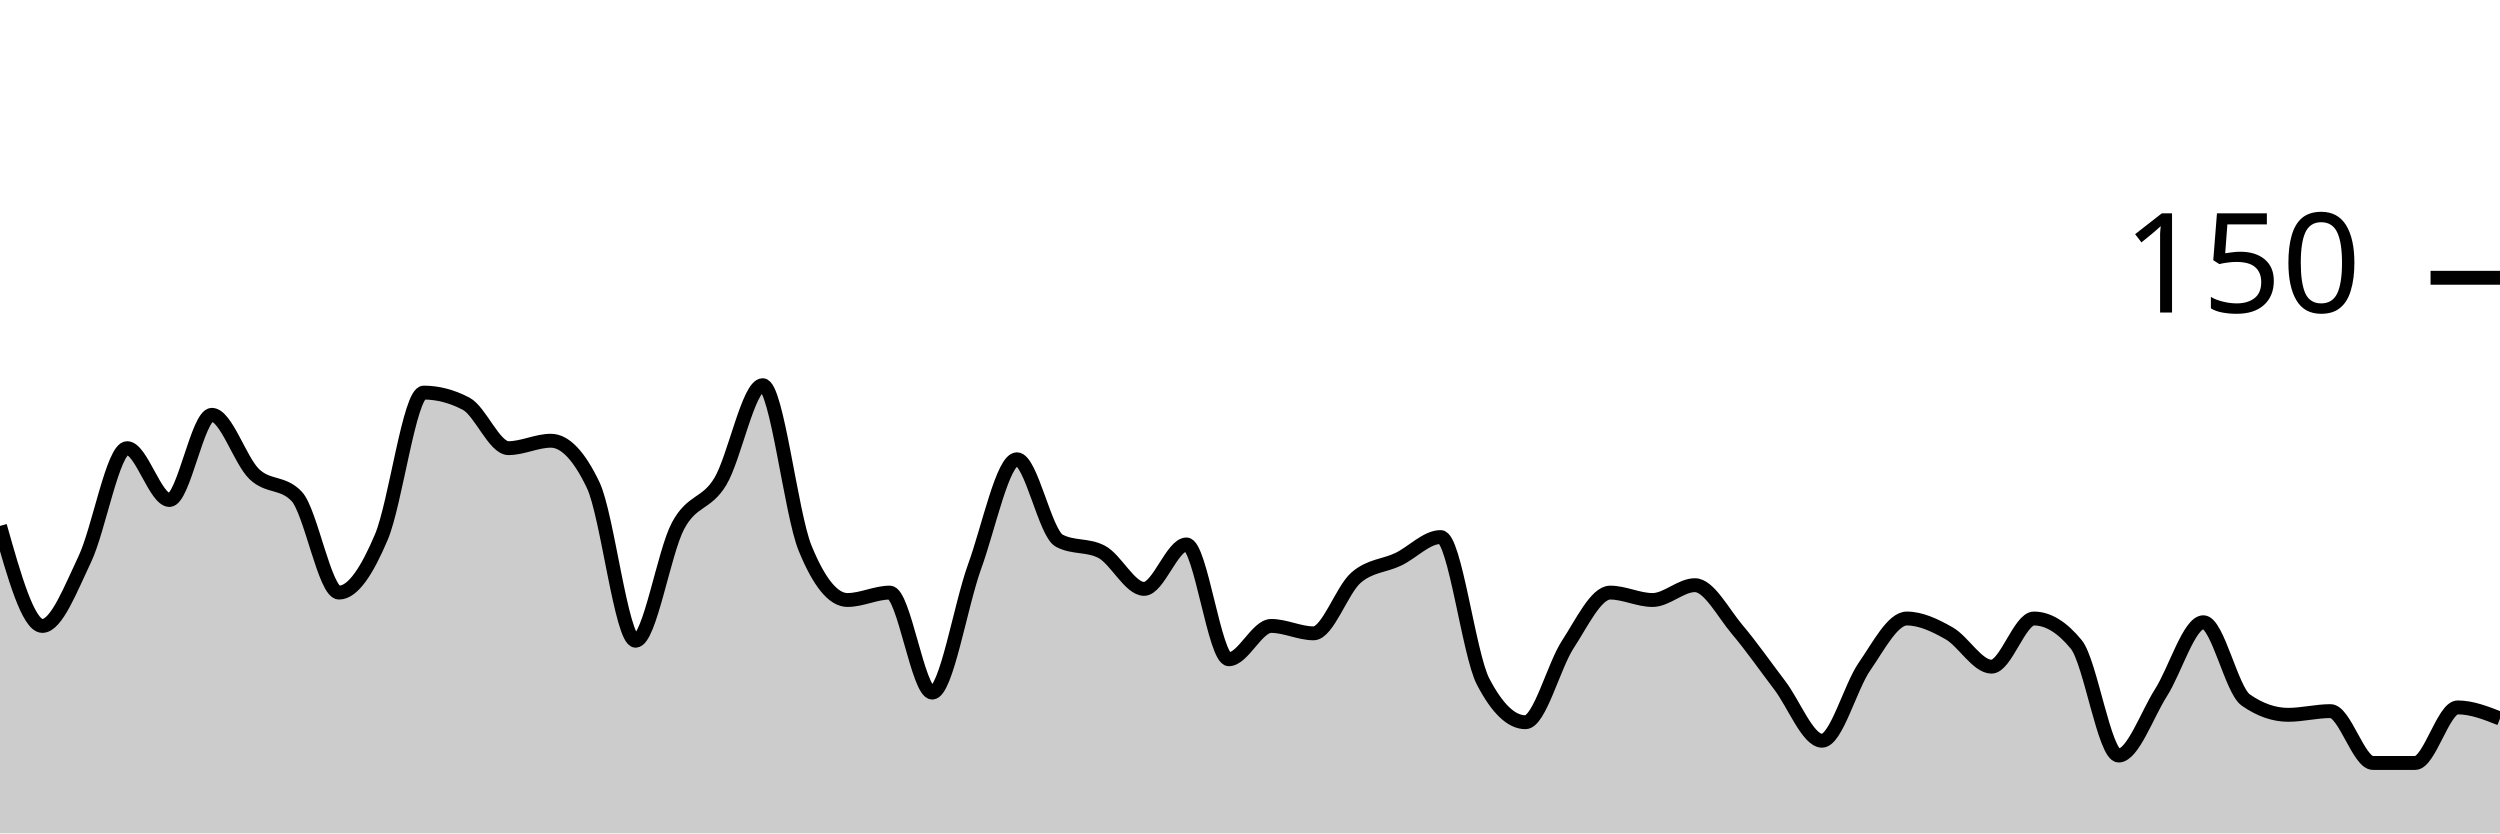
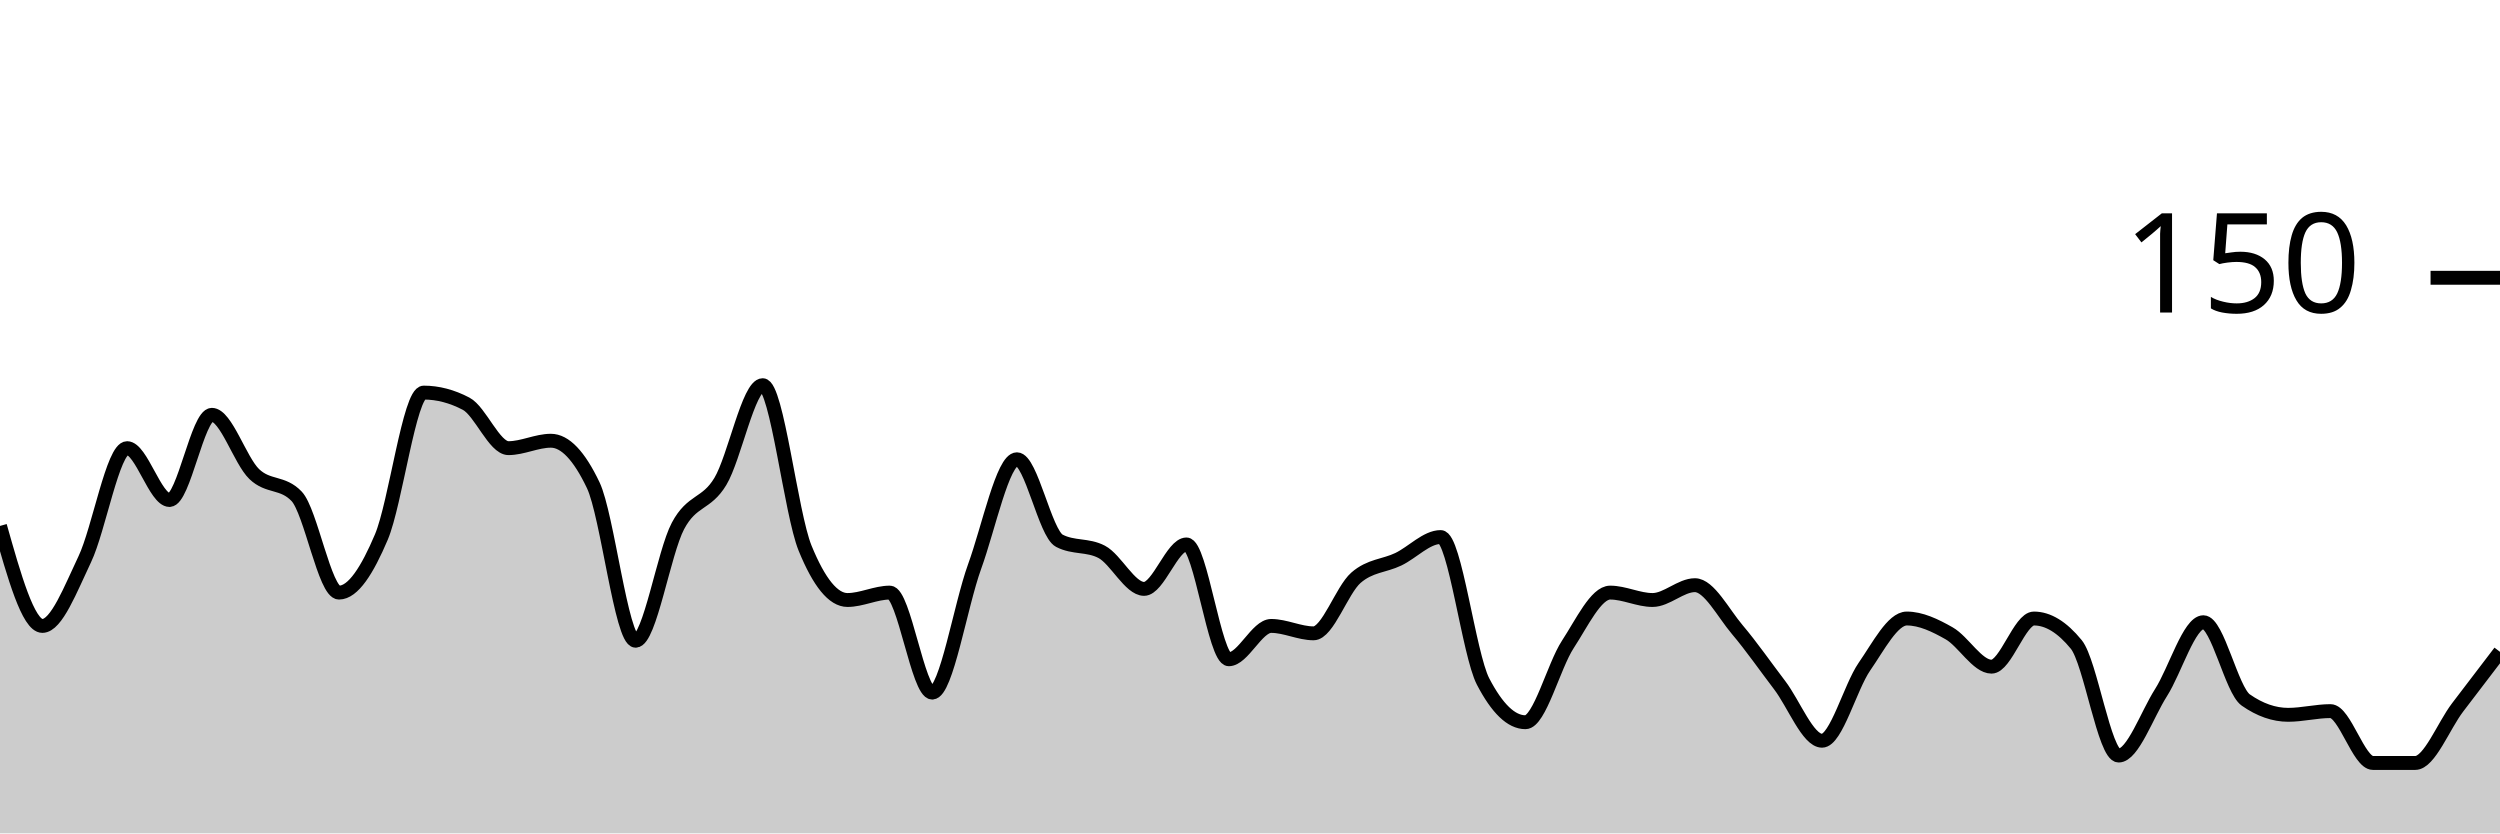
<svg xmlns="http://www.w3.org/2000/svg" viewBox="0 0 180 60">
  <g transform="translate(0,20)">
-     <path class="area" fill="rgba(0, 0, 0, 0.2)" d="M0,17.867C1.017,21.467,2.034,25.067,3.051,25.067C4.068,25.067,5.085,22.4,6.102,20.267C7.119,18.133,8.136,12.267,9.153,12.267C10.169,12.267,11.186,16,12.203,16C13.22,16,14.237,9.867,15.254,9.867C16.271,9.867,17.288,13.156,18.305,14.133C19.322,15.111,20.339,14.667,21.356,15.733C22.373,16.8,23.39,22.667,24.407,22.667C25.424,22.667,26.441,21.067,27.458,18.667C28.475,16.267,29.492,8.267,30.508,8.267C31.525,8.267,32.542,8.533,33.559,9.067C34.576,9.6,35.593,12.267,36.61,12.267C37.627,12.267,38.644,11.733,39.661,11.733C40.678,11.733,41.695,12.8,42.712,14.933C43.729,17.067,44.746,26.133,45.763,26.133C46.78,26.133,47.797,19.778,48.814,17.867C49.831,15.956,50.847,16.356,51.864,14.667C52.881,12.978,53.898,7.733,54.915,7.733C55.932,7.733,56.949,16.978,57.966,19.467C58.983,21.956,60,23.2,61.017,23.2C62.034,23.2,63.051,22.667,64.068,22.667C65.085,22.667,66.102,29.867,67.119,29.867C68.136,29.867,69.153,23.6,70.169,20.8C71.186,18,72.203,13.067,73.22,13.067C74.237,13.067,75.254,18.4,76.271,18.933C77.288,19.467,78.305,19.2,79.322,19.733C80.339,20.267,81.356,22.4,82.373,22.4C83.39,22.4,84.407,19.2,85.424,19.2C86.441,19.2,87.458,27.467,88.475,27.467C89.492,27.467,90.508,25.067,91.525,25.067C92.542,25.067,93.559,25.6,94.576,25.6C95.593,25.6,96.61,22.489,97.627,21.6C98.644,20.711,99.661,20.756,100.678,20.267C101.695,19.778,102.712,18.667,103.729,18.667C104.746,18.667,105.763,27.111,106.78,29.067C107.797,31.022,108.814,32,109.831,32C110.847,32,111.864,27.956,112.881,26.4C113.898,24.844,114.915,22.667,115.932,22.667C116.949,22.667,117.966,23.2,118.983,23.2C120,23.2,121.017,22.133,122.034,22.133C123.051,22.133,124.068,24.133,125.085,25.333C126.102,26.533,127.119,28,128.136,29.333C129.153,30.667,130.169,33.333,131.186,33.333C132.203,33.333,133.22,29.467,134.237,28C135.254,26.533,136.271,24.533,137.288,24.533C138.305,24.533,139.322,25.022,140.339,25.6C141.356,26.178,142.373,28,143.39,28C144.407,28,145.424,24.533,146.441,24.533C147.458,24.533,148.475,25.156,149.492,26.4C150.508,27.644,151.525,34.4,152.542,34.4C153.559,34.4,154.576,31.467,155.593,29.867C156.61,28.267,157.627,24.8,158.644,24.8C159.661,24.8,160.678,29.689,161.695,30.4C162.712,31.111,163.729,31.467,164.746,31.467C165.763,31.467,166.78,31.2,167.797,31.2C168.814,31.2,169.831,34.933,170.847,34.933C171.864,34.933,172.881,34.933,173.898,34.933C174.915,34.933,175.932,30.933,176.949,30.933C177.966,30.933,178.983,31.333,180,31.733L180,40C178.983,40,177.966,40,176.949,40C175.932,40,174.915,40,173.898,40C172.881,40,171.864,40,170.847,40C169.831,40,168.814,40,167.797,40C166.78,40,165.763,40,164.746,40C163.729,40,162.712,40,161.695,40C160.678,40,159.661,40,158.644,40C157.627,40,156.61,40,155.593,40C154.576,40,153.559,40,152.542,40C151.525,40,150.508,40,149.492,40C148.475,40,147.458,40,146.441,40C145.424,40,144.407,40,143.39,40C142.373,40,141.356,40,140.339,40C139.322,40,138.305,40,137.288,40C136.271,40,135.254,40,134.237,40C133.22,40,132.203,40,131.186,40C130.169,40,129.153,40,128.136,40C127.119,40,126.102,40,125.085,40C124.068,40,123.051,40,122.034,40C121.017,40,120,40,118.983,40C117.966,40,116.949,40,115.932,40C114.915,40,113.898,40,112.881,40C111.864,40,110.847,40,109.831,40C108.814,40,107.797,40,106.78,40C105.763,40,104.746,40,103.729,40C102.712,40,101.695,40,100.678,40C99.661,40,98.644,40,97.627,40C96.61,40,95.593,40,94.576,40C93.559,40,92.542,40,91.525,40C90.508,40,89.492,40,88.475,40C87.458,40,86.441,40,85.424,40C84.407,40,83.39,40,82.373,40C81.356,40,80.339,40,79.322,40C78.305,40,77.288,40,76.271,40C75.254,40,74.237,40,73.22,40C72.203,40,71.186,40,70.169,40C69.153,40,68.136,40,67.119,40C66.102,40,65.085,40,64.068,40C63.051,40,62.034,40,61.017,40C60,40,58.983,40,57.966,40C56.949,40,55.932,40,54.915,40C53.898,40,52.881,40,51.864,40C50.847,40,49.831,40,48.814,40C47.797,40,46.78,40,45.763,40C44.746,40,43.729,40,42.712,40C41.695,40,40.678,40,39.661,40C38.644,40,37.627,40,36.61,40C35.593,40,34.576,40,33.559,40C32.542,40,31.525,40,30.508,40C29.492,40,28.475,40,27.458,40C26.441,40,25.424,40,24.407,40C23.39,40,22.373,40,21.356,40C20.339,40,19.322,40,18.305,40C17.288,40,16.271,40,15.254,40C14.237,40,13.22,40,12.203,40C11.186,40,10.169,40,9.153,40C8.136,40,7.119,40,6.102,40C5.085,40,4.068,40,3.051,40C2.034,40,1.017,40,0,40Z" />
-     <path class="line" stroke="black" fill="none" d="M0,17.867C1.017,21.467,2.034,25.067,3.051,25.067C4.068,25.067,5.085,22.4,6.102,20.267C7.119,18.133,8.136,12.267,9.153,12.267C10.169,12.267,11.186,16,12.203,16C13.22,16,14.237,9.867,15.254,9.867C16.271,9.867,17.288,13.156,18.305,14.133C19.322,15.111,20.339,14.667,21.356,15.733C22.373,16.8,23.39,22.667,24.407,22.667C25.424,22.667,26.441,21.067,27.458,18.667C28.475,16.267,29.492,8.267,30.508,8.267C31.525,8.267,32.542,8.533,33.559,9.067C34.576,9.6,35.593,12.267,36.61,12.267C37.627,12.267,38.644,11.733,39.661,11.733C40.678,11.733,41.695,12.8,42.712,14.933C43.729,17.067,44.746,26.133,45.763,26.133C46.78,26.133,47.797,19.778,48.814,17.867C49.831,15.956,50.847,16.356,51.864,14.667C52.881,12.978,53.898,7.733,54.915,7.733C55.932,7.733,56.949,16.978,57.966,19.467C58.983,21.956,60,23.2,61.017,23.2C62.034,23.2,63.051,22.667,64.068,22.667C65.085,22.667,66.102,29.867,67.119,29.867C68.136,29.867,69.153,23.6,70.169,20.8C71.186,18,72.203,13.067,73.22,13.067C74.237,13.067,75.254,18.4,76.271,18.933C77.288,19.467,78.305,19.2,79.322,19.733C80.339,20.267,81.356,22.4,82.373,22.4C83.39,22.4,84.407,19.2,85.424,19.2C86.441,19.2,87.458,27.467,88.475,27.467C89.492,27.467,90.508,25.067,91.525,25.067C92.542,25.067,93.559,25.6,94.576,25.6C95.593,25.6,96.61,22.489,97.627,21.6C98.644,20.711,99.661,20.756,100.678,20.267C101.695,19.778,102.712,18.667,103.729,18.667C104.746,18.667,105.763,27.111,106.78,29.067C107.797,31.022,108.814,32,109.831,32C110.847,32,111.864,27.956,112.881,26.4C113.898,24.844,114.915,22.667,115.932,22.667C116.949,22.667,117.966,23.2,118.983,23.2C120,23.2,121.017,22.133,122.034,22.133C123.051,22.133,124.068,24.133,125.085,25.333C126.102,26.533,127.119,28,128.136,29.333C129.153,30.667,130.169,33.333,131.186,33.333C132.203,33.333,133.22,29.467,134.237,28C135.254,26.533,136.271,24.533,137.288,24.533C138.305,24.533,139.322,25.022,140.339,25.6C141.356,26.178,142.373,28,143.39,28C144.407,28,145.424,24.533,146.441,24.533C147.458,24.533,148.475,25.156,149.492,26.4C150.508,27.644,151.525,34.4,152.542,34.4C153.559,34.4,154.576,31.467,155.593,29.867C156.61,28.267,157.627,24.8,158.644,24.8C159.661,24.8,160.678,29.689,161.695,30.4C162.712,31.111,163.729,31.467,164.746,31.467C165.763,31.467,166.78,31.2,167.797,31.2C168.814,31.2,169.831,34.933,170.847,34.933C171.864,34.933,172.881,34.933,173.898,34.933C174.915,34.933,175.932,30.933,176.949,30.933C177.966,30.933,178.983,31.333,180,31.733" />
+     <path class="area" fill="rgba(0, 0, 0, 0.2)" d="M0,17.867C1.017,21.467,2.034,25.067,3.051,25.067C4.068,25.067,5.085,22.4,6.102,20.267C7.119,18.133,8.136,12.267,9.153,12.267C10.169,12.267,11.186,16,12.203,16C13.22,16,14.237,9.867,15.254,9.867C16.271,9.867,17.288,13.156,18.305,14.133C19.322,15.111,20.339,14.667,21.356,15.733C22.373,16.8,23.39,22.667,24.407,22.667C25.424,22.667,26.441,21.067,27.458,18.667C28.475,16.267,29.492,8.267,30.508,8.267C31.525,8.267,32.542,8.533,33.559,9.067C34.576,9.6,35.593,12.267,36.61,12.267C37.627,12.267,38.644,11.733,39.661,11.733C40.678,11.733,41.695,12.8,42.712,14.933C43.729,17.067,44.746,26.133,45.763,26.133C46.78,26.133,47.797,19.778,48.814,17.867C49.831,15.956,50.847,16.356,51.864,14.667C52.881,12.978,53.898,7.733,54.915,7.733C55.932,7.733,56.949,16.978,57.966,19.467C58.983,21.956,60,23.2,61.017,23.2C62.034,23.2,63.051,22.667,64.068,22.667C65.085,22.667,66.102,29.867,67.119,29.867C68.136,29.867,69.153,23.6,70.169,20.8C71.186,18,72.203,13.067,73.22,13.067C74.237,13.067,75.254,18.4,76.271,18.933C77.288,19.467,78.305,19.2,79.322,19.733C80.339,20.267,81.356,22.4,82.373,22.4C83.39,22.4,84.407,19.2,85.424,19.2C86.441,19.2,87.458,27.467,88.475,27.467C89.492,27.467,90.508,25.067,91.525,25.067C92.542,25.067,93.559,25.6,94.576,25.6C95.593,25.6,96.61,22.489,97.627,21.6C98.644,20.711,99.661,20.756,100.678,20.267C101.695,19.778,102.712,18.667,103.729,18.667C104.746,18.667,105.763,27.111,106.78,29.067C107.797,31.022,108.814,32,109.831,32C110.847,32,111.864,27.956,112.881,26.4C113.898,24.844,114.915,22.667,115.932,22.667C116.949,22.667,117.966,23.2,118.983,23.2C120,23.2,121.017,22.133,122.034,22.133C123.051,22.133,124.068,24.133,125.085,25.333C126.102,26.533,127.119,28,128.136,29.333C129.153,30.667,130.169,33.333,131.186,33.333C132.203,33.333,133.22,29.467,134.237,28C135.254,26.533,136.271,24.533,137.288,24.533C138.305,24.533,139.322,25.022,140.339,25.6C141.356,26.178,142.373,28,143.39,28C144.407,28,145.424,24.533,146.441,24.533C147.458,24.533,148.475,25.156,149.492,26.4C150.508,27.644,151.525,34.4,152.542,34.4C153.559,34.4,154.576,31.467,155.593,29.867C156.61,28.267,157.627,24.8,158.644,24.8C159.661,24.8,160.678,29.689,161.695,30.4C162.712,31.111,163.729,31.467,164.746,31.467C165.763,31.467,166.78,31.2,167.797,31.2C168.814,31.2,169.831,34.933,170.847,34.933C171.864,34.933,172.881,34.933,173.898,34.933C174.915,34.933,175.932,32.267,176.949,30.933C177.966,29.6,178.983,28.267,180,26.933L180,40C178.983,40,177.966,40,176.949,40C175.932,40,174.915,40,173.898,40C172.881,40,171.864,40,170.847,40C169.831,40,168.814,40,167.797,40C166.78,40,165.763,40,164.746,40C163.729,40,162.712,40,161.695,40C160.678,40,159.661,40,158.644,40C157.627,40,156.61,40,155.593,40C154.576,40,153.559,40,152.542,40C151.525,40,150.508,40,149.492,40C148.475,40,147.458,40,146.441,40C145.424,40,144.407,40,143.39,40C142.373,40,141.356,40,140.339,40C139.322,40,138.305,40,137.288,40C136.271,40,135.254,40,134.237,40C133.22,40,132.203,40,131.186,40C130.169,40,129.153,40,128.136,40C127.119,40,126.102,40,125.085,40C124.068,40,123.051,40,122.034,40C121.017,40,120,40,118.983,40C117.966,40,116.949,40,115.932,40C114.915,40,113.898,40,112.881,40C111.864,40,110.847,40,109.831,40C108.814,40,107.797,40,106.78,40C105.763,40,104.746,40,103.729,40C102.712,40,101.695,40,100.678,40C99.661,40,98.644,40,97.627,40C96.61,40,95.593,40,94.576,40C93.559,40,92.542,40,91.525,40C90.508,40,89.492,40,88.475,40C87.458,40,86.441,40,85.424,40C84.407,40,83.39,40,82.373,40C81.356,40,80.339,40,79.322,40C78.305,40,77.288,40,76.271,40C75.254,40,74.237,40,73.22,40C72.203,40,71.186,40,70.169,40C69.153,40,68.136,40,67.119,40C66.102,40,65.085,40,64.068,40C63.051,40,62.034,40,61.017,40C60,40,58.983,40,57.966,40C56.949,40,55.932,40,54.915,40C53.898,40,52.881,40,51.864,40C50.847,40,49.831,40,48.814,40C47.797,40,46.78,40,45.763,40C44.746,40,43.729,40,42.712,40C41.695,40,40.678,40,39.661,40C38.644,40,37.627,40,36.61,40C35.593,40,34.576,40,33.559,40C32.542,40,31.525,40,30.508,40C29.492,40,28.475,40,27.458,40C26.441,40,25.424,40,24.407,40C23.39,40,22.373,40,21.356,40C20.339,40,19.322,40,18.305,40C17.288,40,16.271,40,15.254,40C14.237,40,13.22,40,12.203,40C11.186,40,10.169,40,9.153,40C8.136,40,7.119,40,6.102,40C5.085,40,4.068,40,3.051,40C2.034,40,1.017,40,0,40Z" />
+     <path class="line" stroke="black" fill="none" d="M0,17.867C1.017,21.467,2.034,25.067,3.051,25.067C4.068,25.067,5.085,22.4,6.102,20.267C7.119,18.133,8.136,12.267,9.153,12.267C10.169,12.267,11.186,16,12.203,16C13.22,16,14.237,9.867,15.254,9.867C16.271,9.867,17.288,13.156,18.305,14.133C19.322,15.111,20.339,14.667,21.356,15.733C22.373,16.8,23.39,22.667,24.407,22.667C25.424,22.667,26.441,21.067,27.458,18.667C28.475,16.267,29.492,8.267,30.508,8.267C31.525,8.267,32.542,8.533,33.559,9.067C34.576,9.6,35.593,12.267,36.61,12.267C37.627,12.267,38.644,11.733,39.661,11.733C40.678,11.733,41.695,12.8,42.712,14.933C43.729,17.067,44.746,26.133,45.763,26.133C46.78,26.133,47.797,19.778,48.814,17.867C49.831,15.956,50.847,16.356,51.864,14.667C52.881,12.978,53.898,7.733,54.915,7.733C55.932,7.733,56.949,16.978,57.966,19.467C58.983,21.956,60,23.2,61.017,23.2C62.034,23.2,63.051,22.667,64.068,22.667C65.085,22.667,66.102,29.867,67.119,29.867C68.136,29.867,69.153,23.6,70.169,20.8C71.186,18,72.203,13.067,73.22,13.067C74.237,13.067,75.254,18.4,76.271,18.933C77.288,19.467,78.305,19.2,79.322,19.733C80.339,20.267,81.356,22.4,82.373,22.4C83.39,22.4,84.407,19.2,85.424,19.2C86.441,19.2,87.458,27.467,88.475,27.467C89.492,27.467,90.508,25.067,91.525,25.067C92.542,25.067,93.559,25.6,94.576,25.6C95.593,25.6,96.61,22.489,97.627,21.6C98.644,20.711,99.661,20.756,100.678,20.267C101.695,19.778,102.712,18.667,103.729,18.667C104.746,18.667,105.763,27.111,106.78,29.067C107.797,31.022,108.814,32,109.831,32C110.847,32,111.864,27.956,112.881,26.4C113.898,24.844,114.915,22.667,115.932,22.667C116.949,22.667,117.966,23.2,118.983,23.2C120,23.2,121.017,22.133,122.034,22.133C123.051,22.133,124.068,24.133,125.085,25.333C126.102,26.533,127.119,28,128.136,29.333C129.153,30.667,130.169,33.333,131.186,33.333C132.203,33.333,133.22,29.467,134.237,28C135.254,26.533,136.271,24.533,137.288,24.533C138.305,24.533,139.322,25.022,140.339,25.6C141.356,26.178,142.373,28,143.39,28C144.407,28,145.424,24.533,146.441,24.533C147.458,24.533,148.475,25.156,149.492,26.4C150.508,27.644,151.525,34.4,152.542,34.4C153.559,34.4,154.576,31.467,155.593,29.867C156.61,28.267,157.627,24.8,158.644,24.8C159.661,24.8,160.678,29.689,161.695,30.4C162.712,31.111,163.729,31.467,164.746,31.467C165.763,31.467,166.78,31.2,167.797,31.2C168.814,31.2,169.831,34.933,170.847,34.933C171.864,34.933,172.881,34.933,173.898,34.933C174.915,34.933,175.932,32.267,176.949,30.933C177.966,29.6,178.983,28.267,180,26.933" />
    <path class="axis-ceiling" stroke-width="1" stroke="black" fill="none" d="M175,0L180,0" />
    <text class="axis-ceiling-label" font-family="sans-serif" text-anchor="end" font-size="10px" x="170" y="2.5">150</text>
  </g>
</svg>
